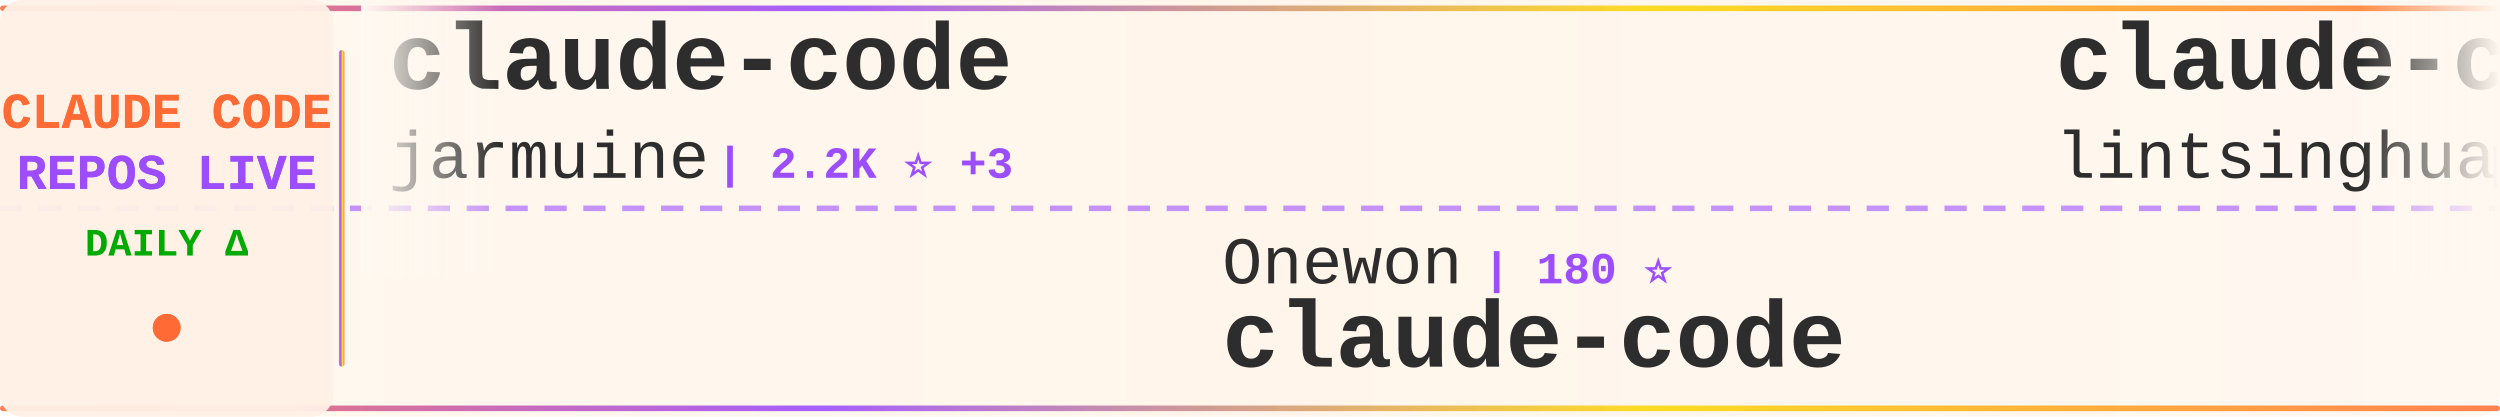
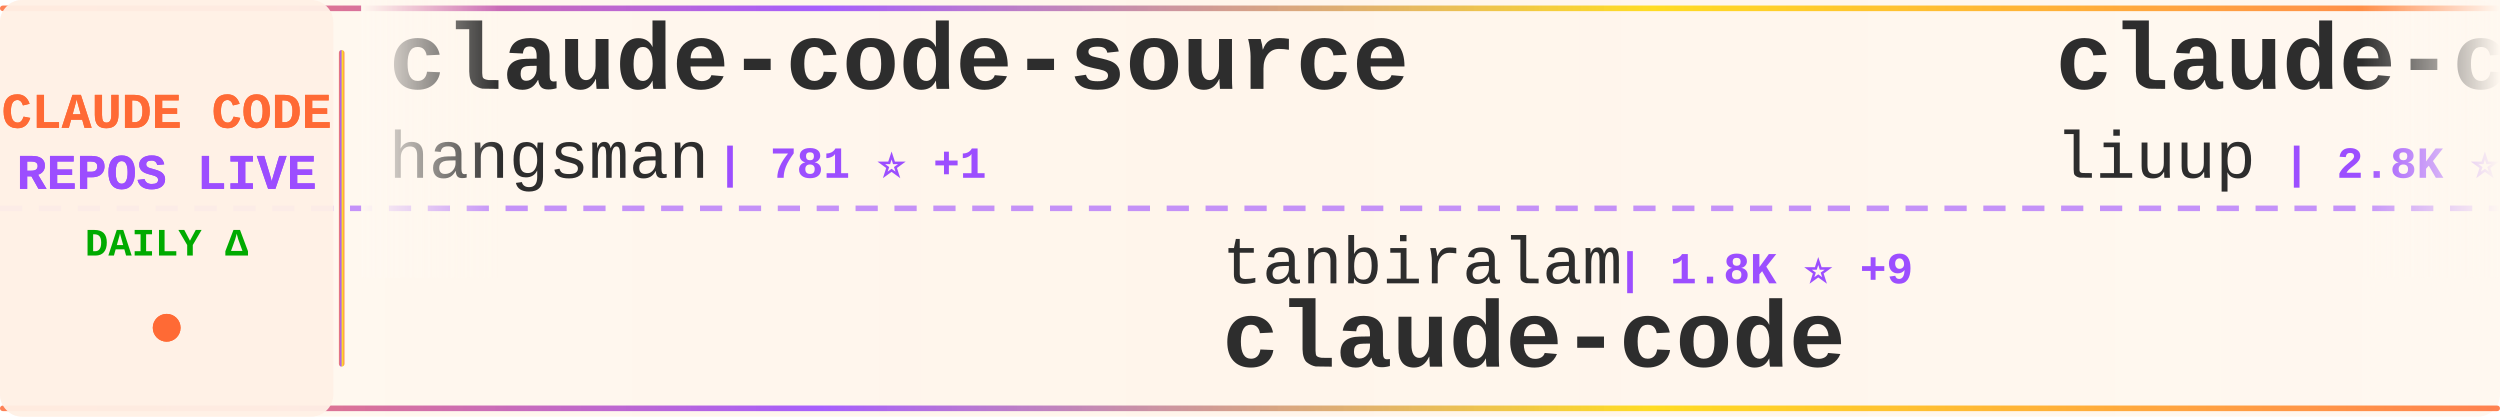
<svg xmlns="http://www.w3.org/2000/svg" width="900" height="150">
  <defs>
    <linearGradient id="tickerBg" x1="0%" y1="0%" x2="100%" y2="0%">
      <stop offset="0%" style="stop-color:#fff8f0;stop-opacity:0.98" />
      <stop offset="50%" style="stop-color:#fff5eb;stop-opacity:1" />
      <stop offset="100%" style="stop-color:#fff8f0;stop-opacity:0.98" />
    </linearGradient>
    <linearGradient id="borderGrad" x1="0%" y1="0%" x2="100%" y2="0%">
      <stop offset="0%" style="stop-color:#FF6B35;stop-opacity:0.85">
        <animate attributeName="stop-opacity" values="0.85;1;0.85" dur="2s" repeatCount="indefinite" />
      </stop>
      <stop offset="33%" style="stop-color:#9C4EFF;stop-opacity:0.9">
        <animate attributeName="stop-opacity" values="0.9;1;0.9" dur="2.2s" repeatCount="indefinite" />
      </stop>
      <stop offset="66%" style="stop-color:#FFD700;stop-opacity:0.85">
        <animate attributeName="stop-opacity" values="0.85;1;0.85" dur="1.8s" repeatCount="indefinite" />
      </stop>
      <stop offset="100%" style="stop-color:#FF6B35;stop-opacity:0.85">
        <animate attributeName="stop-opacity" values="0.85;1;0.85" dur="2s" repeatCount="indefinite" />
      </stop>
    </linearGradient>
    <filter id="textGlow">
      <feGaussianBlur stdDeviation="0.15" result="coloredBlur" />
      <feMerge>
        <feMergeNode in="coloredBlur" />
        <feMergeNode in="SourceGraphic" />
      </feMerge>
    </filter>
    <filter id="metricGlow">
      <feGaussianBlur stdDeviation="0.2" result="coloredBlur" />
      <feMerge>
        <feMergeNode in="coloredBlur" />
        <feMergeNode in="SourceGraphic" />
      </feMerge>
    </filter>
    <linearGradient id="leftFade" x1="0%" y1="0%" x2="100%" y2="0%">
      <stop offset="0%" style="stop-color:#fff8f0;stop-opacity:1" />
      <stop offset="100%" style="stop-color:#fff8f0;stop-opacity:0" />
    </linearGradient>
    <linearGradient id="rightFade" x1="0%" y1="0%" x2="100%" y2="0%">
      <stop offset="0%" style="stop-color:#fff8f0;stop-opacity:0" />
      <stop offset="100%" style="stop-color:#fff8f0;stop-opacity:1" />
    </linearGradient>
  </defs>
  <rect width="900" height="150" fill="url(#tickerBg)" rx="8" />
  <rect x="0" y="2" width="900" height="2" fill="url(#borderGrad)" rx="1" />
  <rect x="0" y="146" width="900" height="2" fill="url(#borderGrad)" rx="1" />
  <line x1="0" y1="75" x2="900" y2="75" stroke="#9C4EFF" stroke-width="2" stroke-dasharray="8 6" opacity="0.6" />
  <rect x="0" y="0" width="120" height="150" fill="#fff0e6" opacity="0.95" rx="8" />
  <text x="60" y="46" font-family="'Courier New', monospace" font-size="18" font-weight="bold" fill="#FF6B35" text-anchor="middle" filter="url(#textGlow)">
    CLAUDE CODE
  </text>
  <text x="60" y="68" font-family="'Courier New', monospace" font-size="18" font-weight="bold" fill="#9C4EFF" text-anchor="middle" filter="url(#textGlow)">
    REPOS LIVE
  </text>
  <text x="60" y="92" font-family="'Courier New', monospace" font-size="14" font-weight="bold" fill="#00aa00" text-anchor="middle">
    DAILY Δ
  </text>
  <circle cx="60" cy="118" r="5" fill="#FF6B35" filter="url(#metricGlow)">
    <animate attributeName="r" values="4;6;4" dur="1.5s" repeatCount="indefinite" />
    <animate attributeName="opacity" values="0.6;1;0.6" dur="1.5s" repeatCount="indefinite" />
  </circle>
  <rect x="122" y="18" width="2" height="114" fill="url(#borderGrad)" rx="1" />
  <clipPath id="tickerClip">
    <rect x="130" y="0" width="770" height="150" />
  </clipPath>
  <g clip-path="url(#tickerClip)">
    <g id="tickerItems">
      <animateTransform attributeName="transform" attributeType="XML" type="translate" from="0 0" to="-3000 0" dur="54s" repeatCount="indefinite" />
      <g transform="translate(0, 0)">
-         <text x="140" y="32" font-family="'Courier New', monospace" font-size="34" font-weight="bold" fill="#2d2d2d">claude-code</text>
-         <text x="140" y="64" font-family="'Courier New', monospace" font-size="24" font-weight="normal" fill="#2d2d2d" opacity="1.0">jarmuine</text>
-         <text x="258" y="64" font-family="'Courier New', monospace" font-size="16" font-weight="bold" fill="#9C4EFF"> | 2.2K ⭐ +3</text>
+         <text x="140" y="32" font-family="'Courier New', monospace" font-size="34" font-weight="bold" fill="#2d2d2d">claude-code-source</text>
+         <text x="140" y="64" font-family="'Courier New', monospace" font-size="24" font-weight="normal" fill="#2d2d2d" opacity="1.0">hangsman</text>
+         <text x="258" y="64" font-family="'Courier New', monospace" font-size="16" font-weight="bold" fill="#9C4EFF"> | 781 ⭐ +1</text>
      </g>
      <g transform="translate(300, 0)">
-         <text x="140" y="102" font-family="'Courier New', monospace" font-size="24" font-weight="normal" fill="#2d2d2d" opacity="1.0">Onewon</text>
-         <text x="234" y="102" font-family="'Courier New', monospace" font-size="16" font-weight="bold" fill="#9C4EFF"> | 180 ⭐</text>
+         <text x="140" y="102" font-family="'Courier New', monospace" font-size="24" font-weight="normal" fill="#2d2d2d" opacity="1.0">tanbiralam</text>
+         <text x="282" y="102" font-family="'Courier New', monospace" font-size="16" font-weight="bold" fill="#9C4EFF"> | 1.8K ⭐ +9</text>
        <text x="140" y="132" font-family="'Courier New', monospace" font-size="34" font-weight="bold" fill="#2d2d2d">claude-code</text>
      </g>
      <g transform="translate(600, 0)">
-         <text x="140" y="32" font-family="'Courier New', monospace" font-size="34" font-weight="bold" fill="#2d2d2d">claude-code-book</text>
-         <text x="140" y="64" font-family="'Courier New', monospace" font-size="24" font-weight="normal" fill="#2d2d2d" opacity="1.0">lintsinghua</text>
-         <text x="294" y="64" font-family="'Courier New', monospace" font-size="16" font-weight="bold" fill="#9C4EFF"> | 3.4K ⭐ +15</text>
+         <text x="140" y="32" font-family="'Courier New', monospace" font-size="34" font-weight="bold" fill="#2d2d2d">claude-code-analysis</text>
+         <text x="140" y="64" font-family="'Courier New', monospace" font-size="24" font-weight="normal" fill="#2d2d2d" opacity="1.0">liuup</text>
+         <text x="222" y="64" font-family="'Courier New', monospace" font-size="16" font-weight="bold" fill="#9C4EFF"> | 2.8K ⭐ +28</text>
      </g>
      <g transform="translate(900, 0)">
-         <text x="140" y="102" font-family="'Courier New', monospace" font-size="24" font-weight="normal" fill="#2d2d2d" opacity="1.0">RishabhK103</text>
-         <text x="294" y="102" font-family="'Courier New', monospace" font-size="16" font-weight="bold" fill="#9C4EFF"> | 83 ⭐</text>
-         <text x="140" y="132" font-family="'Courier New', monospace" font-size="34" font-weight="bold" fill="#2d2d2d">claude-code</text>
+         <text x="140" y="102" font-family="'Courier New', monospace" font-size="24" font-weight="normal" fill="#2d2d2d" opacity="1.0">luongnv89</text>
+         <text x="270" y="102" font-family="'Courier New', monospace" font-size="16" font-weight="bold" fill="#9C4EFF"> | 34.3K ⭐ +110</text>
+         <text x="140" y="132" font-family="'Courier New', monospace" font-size="34" font-weight="bold" fill="#2d2d2d">claude-howto</text>
      </g>
      <g transform="translate(1200, 0)">
-         <text x="140" y="32" font-family="'Courier New', monospace" font-size="34" font-weight="bold" fill="#2d2d2d">Claude-Code</text>
-         <text x="140" y="64" font-family="'Courier New', monospace" font-size="24" font-weight="normal" fill="#2d2d2d" opacity="1.0">KPR111</text>
-         <text x="234" y="64" font-family="'Courier New', monospace" font-size="16" font-weight="bold" fill="#9C4EFF"> | 17 ⭐</text>
+         <text x="140" y="32" font-family="'Courier New', monospace" font-size="34" font-weight="bold" fill="#2d2d2d">claude-code-reverse</text>
+         <text x="140" y="64" font-family="'Courier New', monospace" font-size="24" font-weight="normal" fill="#2d2d2d" opacity="1.0">Yuyz0112</text>
+         <text x="258" y="64" font-family="'Courier New', monospace" font-size="16" font-weight="bold" fill="#9C4EFF"> | 2.4K ⭐ +2</text>
      </g>
      <g transform="translate(1500, 0)">
-         <text x="140" y="102" font-family="'Courier New', monospace" font-size="24" font-weight="normal" fill="#2d2d2d" opacity="1.0">Cranot</text>
-         <text x="234" y="102" font-family="'Courier New', monospace" font-size="16" font-weight="bold" fill="#9C4EFF"> | 2.8K ⭐ +1</text>
-         <text x="140" y="132" font-family="'Courier New', monospace" font-size="34" font-weight="bold" fill="#2d2d2d">claude-code-guide</text>
+         <text x="140" y="102" font-family="'Courier New', monospace" font-size="24" font-weight="normal" fill="#2d2d2d" opacity="1.0">wanshuiyin</text>
+         <text x="282" y="102" font-family="'Courier New', monospace" font-size="16" font-weight="bold" fill="#9C4EFF"> | 10.7K ⭐ +134</text>
+         <text x="140" y="132" font-family="'Courier New', monospace" font-size="34" font-weight="bold" fill="#2d2d2d">Auto-claude-code-researc...</text>
      </g>
      <g transform="translate(1800, 0)">
-         <text x="140" y="32" font-family="'Courier New', monospace" font-size="34" font-weight="bold" fill="#2d2d2d">claude-code-engineering</text>
-         <text x="140" y="64" font-family="'Courier New', monospace" font-size="24" font-weight="normal" fill="#2d2d2d" opacity="1.0">huangjia2019</text>
-         <text x="306" y="64" font-family="'Courier New', monospace" font-size="16" font-weight="bold" fill="#9C4EFF"> | 705 ⭐ +4</text>
+         <text x="140" y="32" font-family="'Courier New', monospace" font-size="34" font-weight="bold" fill="#2d2d2d">learn-claude-code</text>
+         <text x="140" y="64" font-family="'Courier New', monospace" font-size="24" font-weight="normal" fill="#2d2d2d" opacity="1.0">shareAI-lab</text>
+         <text x="294" y="64" font-family="'Courier New', monospace" font-size="16" font-weight="bold" fill="#9C4EFF"> | 62.8K ⭐ +247</text>
      </g>
      <g transform="translate(2100, 0)">
-         <text x="140" y="102" font-family="'Courier New', monospace" font-size="24" font-weight="normal" fill="#2d2d2d" opacity="1.0">VineeTagarwaL-code</text>
-         <text x="378" y="102" font-family="'Courier New', monospace" font-size="16" font-weight="bold" fill="#9C4EFF"> | 275 ⭐</text>
-         <text x="140" y="132" font-family="'Courier New', monospace" font-size="34" font-weight="bold" fill="#2d2d2d">claude-code</text>
+         <text x="140" y="102" font-family="'Courier New', monospace" font-size="24" font-weight="normal" fill="#2d2d2d" opacity="1.0">anthropics</text>
+         <text x="282" y="102" font-family="'Courier New', monospace" font-size="16" font-weight="bold" fill="#9C4EFF"> | 847 ⭐</text>
+         <text x="140" y="132" font-family="'Courier New', monospace" font-size="34" font-weight="bold" fill="#2d2d2d">claude-code-base-action</text>
      </g>
      <g transform="translate(2400, 0)">
-         <text x="140" y="32" font-family="'Courier New', monospace" font-size="34" font-weight="bold" fill="#2d2d2d">claude-code-router</text>
-         <text x="140" y="64" font-family="'Courier New', monospace" font-size="24" font-weight="normal" fill="#2d2d2d" opacity="1.0">musistudio</text>
-         <text x="282" y="64" font-family="'Courier New', monospace" font-size="16" font-weight="bold" fill="#9C4EFF"> | 34.4K ⭐ +37</text>
+         <text x="140" y="32" font-family="'Courier New', monospace" font-size="34" font-weight="bold" fill="#2d2d2d">claude-code-webui</text>
+         <text x="140" y="64" font-family="'Courier New', monospace" font-size="24" font-weight="normal" fill="#2d2d2d" opacity="1.0">sugyan</text>
+         <text x="234" y="64" font-family="'Courier New', monospace" font-size="16" font-weight="bold" fill="#9C4EFF"> | 1.1K ⭐ +1</text>
      </g>
      <g transform="translate(2700, 0)">
-         <text x="140" y="102" font-family="'Courier New', monospace" font-size="24" font-weight="normal" fill="#2d2d2d" opacity="1.0">multica-ai</text>
-         <text x="282" y="102" font-family="'Courier New', monospace" font-size="16" font-weight="bold" fill="#9C4EFF"> | 156.0K ⭐ +2.9K</text>
-         <text x="140" y="132" font-family="'Courier New', monospace" font-size="34" font-weight="bold" fill="#2d2d2d">andrej-karpathy-skills</text>
+         <text x="140" y="102" font-family="'Courier New', monospace" font-size="24" font-weight="normal" fill="#2d2d2d" opacity="1.0">Hyper66666</text>
+         <text x="282" y="102" font-family="'Courier New', monospace" font-size="16" font-weight="bold" fill="#9C4EFF"> | 215 ⭐ +1</text>
+         <text x="140" y="132" font-family="'Courier New', monospace" font-size="34" font-weight="bold" fill="#2d2d2d">claude-code-sourcemap</text>
      </g>
      <g transform="translate(3000, 0)">
-         <text x="140" y="32" font-family="'Courier New', monospace" font-size="34" font-weight="bold" fill="#2d2d2d">claude-code</text>
-         <text x="140" y="64" font-family="'Courier New', monospace" font-size="24" font-weight="normal" fill="#2d2d2d" opacity="1.0">jarmuine</text>
-         <text x="258" y="64" font-family="'Courier New', monospace" font-size="16" font-weight="bold" fill="#9C4EFF"> | 2.2K ⭐ +3</text>
+         <text x="140" y="32" font-family="'Courier New', monospace" font-size="34" font-weight="bold" fill="#2d2d2d">claude-code-source</text>
+         <text x="140" y="64" font-family="'Courier New', monospace" font-size="24" font-weight="normal" fill="#2d2d2d" opacity="1.0">hangsman</text>
+         <text x="258" y="64" font-family="'Courier New', monospace" font-size="16" font-weight="bold" fill="#9C4EFF"> | 781 ⭐ +1</text>
      </g>
      <g transform="translate(3300, 0)">
-         <text x="140" y="102" font-family="'Courier New', monospace" font-size="24" font-weight="normal" fill="#2d2d2d" opacity="1.0">Onewon</text>
-         <text x="234" y="102" font-family="'Courier New', monospace" font-size="16" font-weight="bold" fill="#9C4EFF"> | 180 ⭐</text>
+         <text x="140" y="102" font-family="'Courier New', monospace" font-size="24" font-weight="normal" fill="#2d2d2d" opacity="1.0">tanbiralam</text>
+         <text x="282" y="102" font-family="'Courier New', monospace" font-size="16" font-weight="bold" fill="#9C4EFF"> | 1.8K ⭐ +9</text>
        <text x="140" y="132" font-family="'Courier New', monospace" font-size="34" font-weight="bold" fill="#2d2d2d">claude-code</text>
      </g>
      <g transform="translate(3600, 0)">
-         <text x="140" y="32" font-family="'Courier New', monospace" font-size="34" font-weight="bold" fill="#2d2d2d">claude-code-book</text>
-         <text x="140" y="64" font-family="'Courier New', monospace" font-size="24" font-weight="normal" fill="#2d2d2d" opacity="1.0">lintsinghua</text>
-         <text x="294" y="64" font-family="'Courier New', monospace" font-size="16" font-weight="bold" fill="#9C4EFF"> | 3.4K ⭐ +15</text>
+         <text x="140" y="32" font-family="'Courier New', monospace" font-size="34" font-weight="bold" fill="#2d2d2d">claude-code-analysis</text>
+         <text x="140" y="64" font-family="'Courier New', monospace" font-size="24" font-weight="normal" fill="#2d2d2d" opacity="1.0">liuup</text>
+         <text x="222" y="64" font-family="'Courier New', monospace" font-size="16" font-weight="bold" fill="#9C4EFF"> | 2.8K ⭐ +28</text>
      </g>
      <g transform="translate(3900, 0)">
-         <text x="140" y="102" font-family="'Courier New', monospace" font-size="24" font-weight="normal" fill="#2d2d2d" opacity="1.0">RishabhK103</text>
-         <text x="294" y="102" font-family="'Courier New', monospace" font-size="16" font-weight="bold" fill="#9C4EFF"> | 83 ⭐</text>
-         <text x="140" y="132" font-family="'Courier New', monospace" font-size="34" font-weight="bold" fill="#2d2d2d">claude-code</text>
+         <text x="140" y="102" font-family="'Courier New', monospace" font-size="24" font-weight="normal" fill="#2d2d2d" opacity="1.0">luongnv89</text>
+         <text x="270" y="102" font-family="'Courier New', monospace" font-size="16" font-weight="bold" fill="#9C4EFF"> | 34.3K ⭐ +110</text>
+         <text x="140" y="132" font-family="'Courier New', monospace" font-size="34" font-weight="bold" fill="#2d2d2d">claude-howto</text>
      </g>
    </g>
  </g>
  <rect x="130" y="0" width="50" height="100" fill="url(#leftFade)" />
  <rect x="850" y="0" width="50" height="100" fill="url(#rightFade)" />
</svg>
